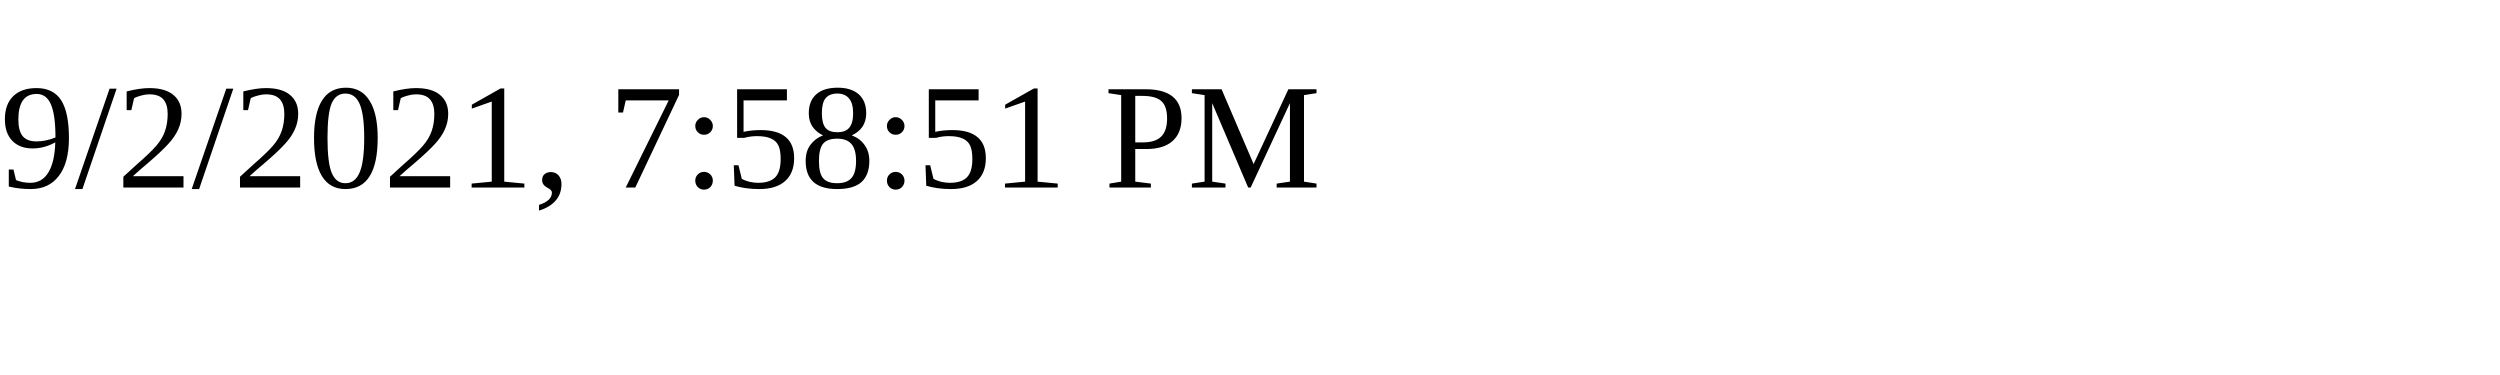
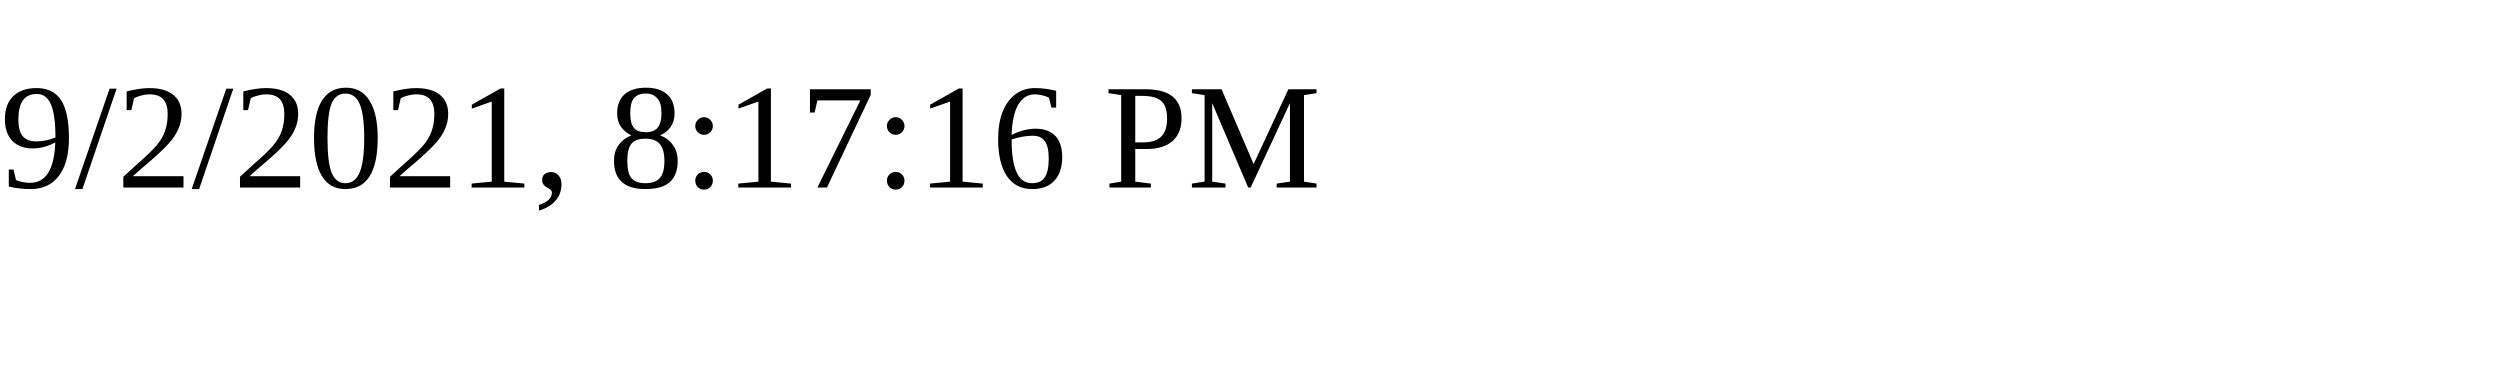
<svg xmlns="http://www.w3.org/2000/svg" height="30" width="200">
-   <text x="0" y="15">9/2/2021, 7:58:51 PM</text>
+   <text x="0" y="15">9/2/2021, 8:17:16 PM</text>
</svg>
